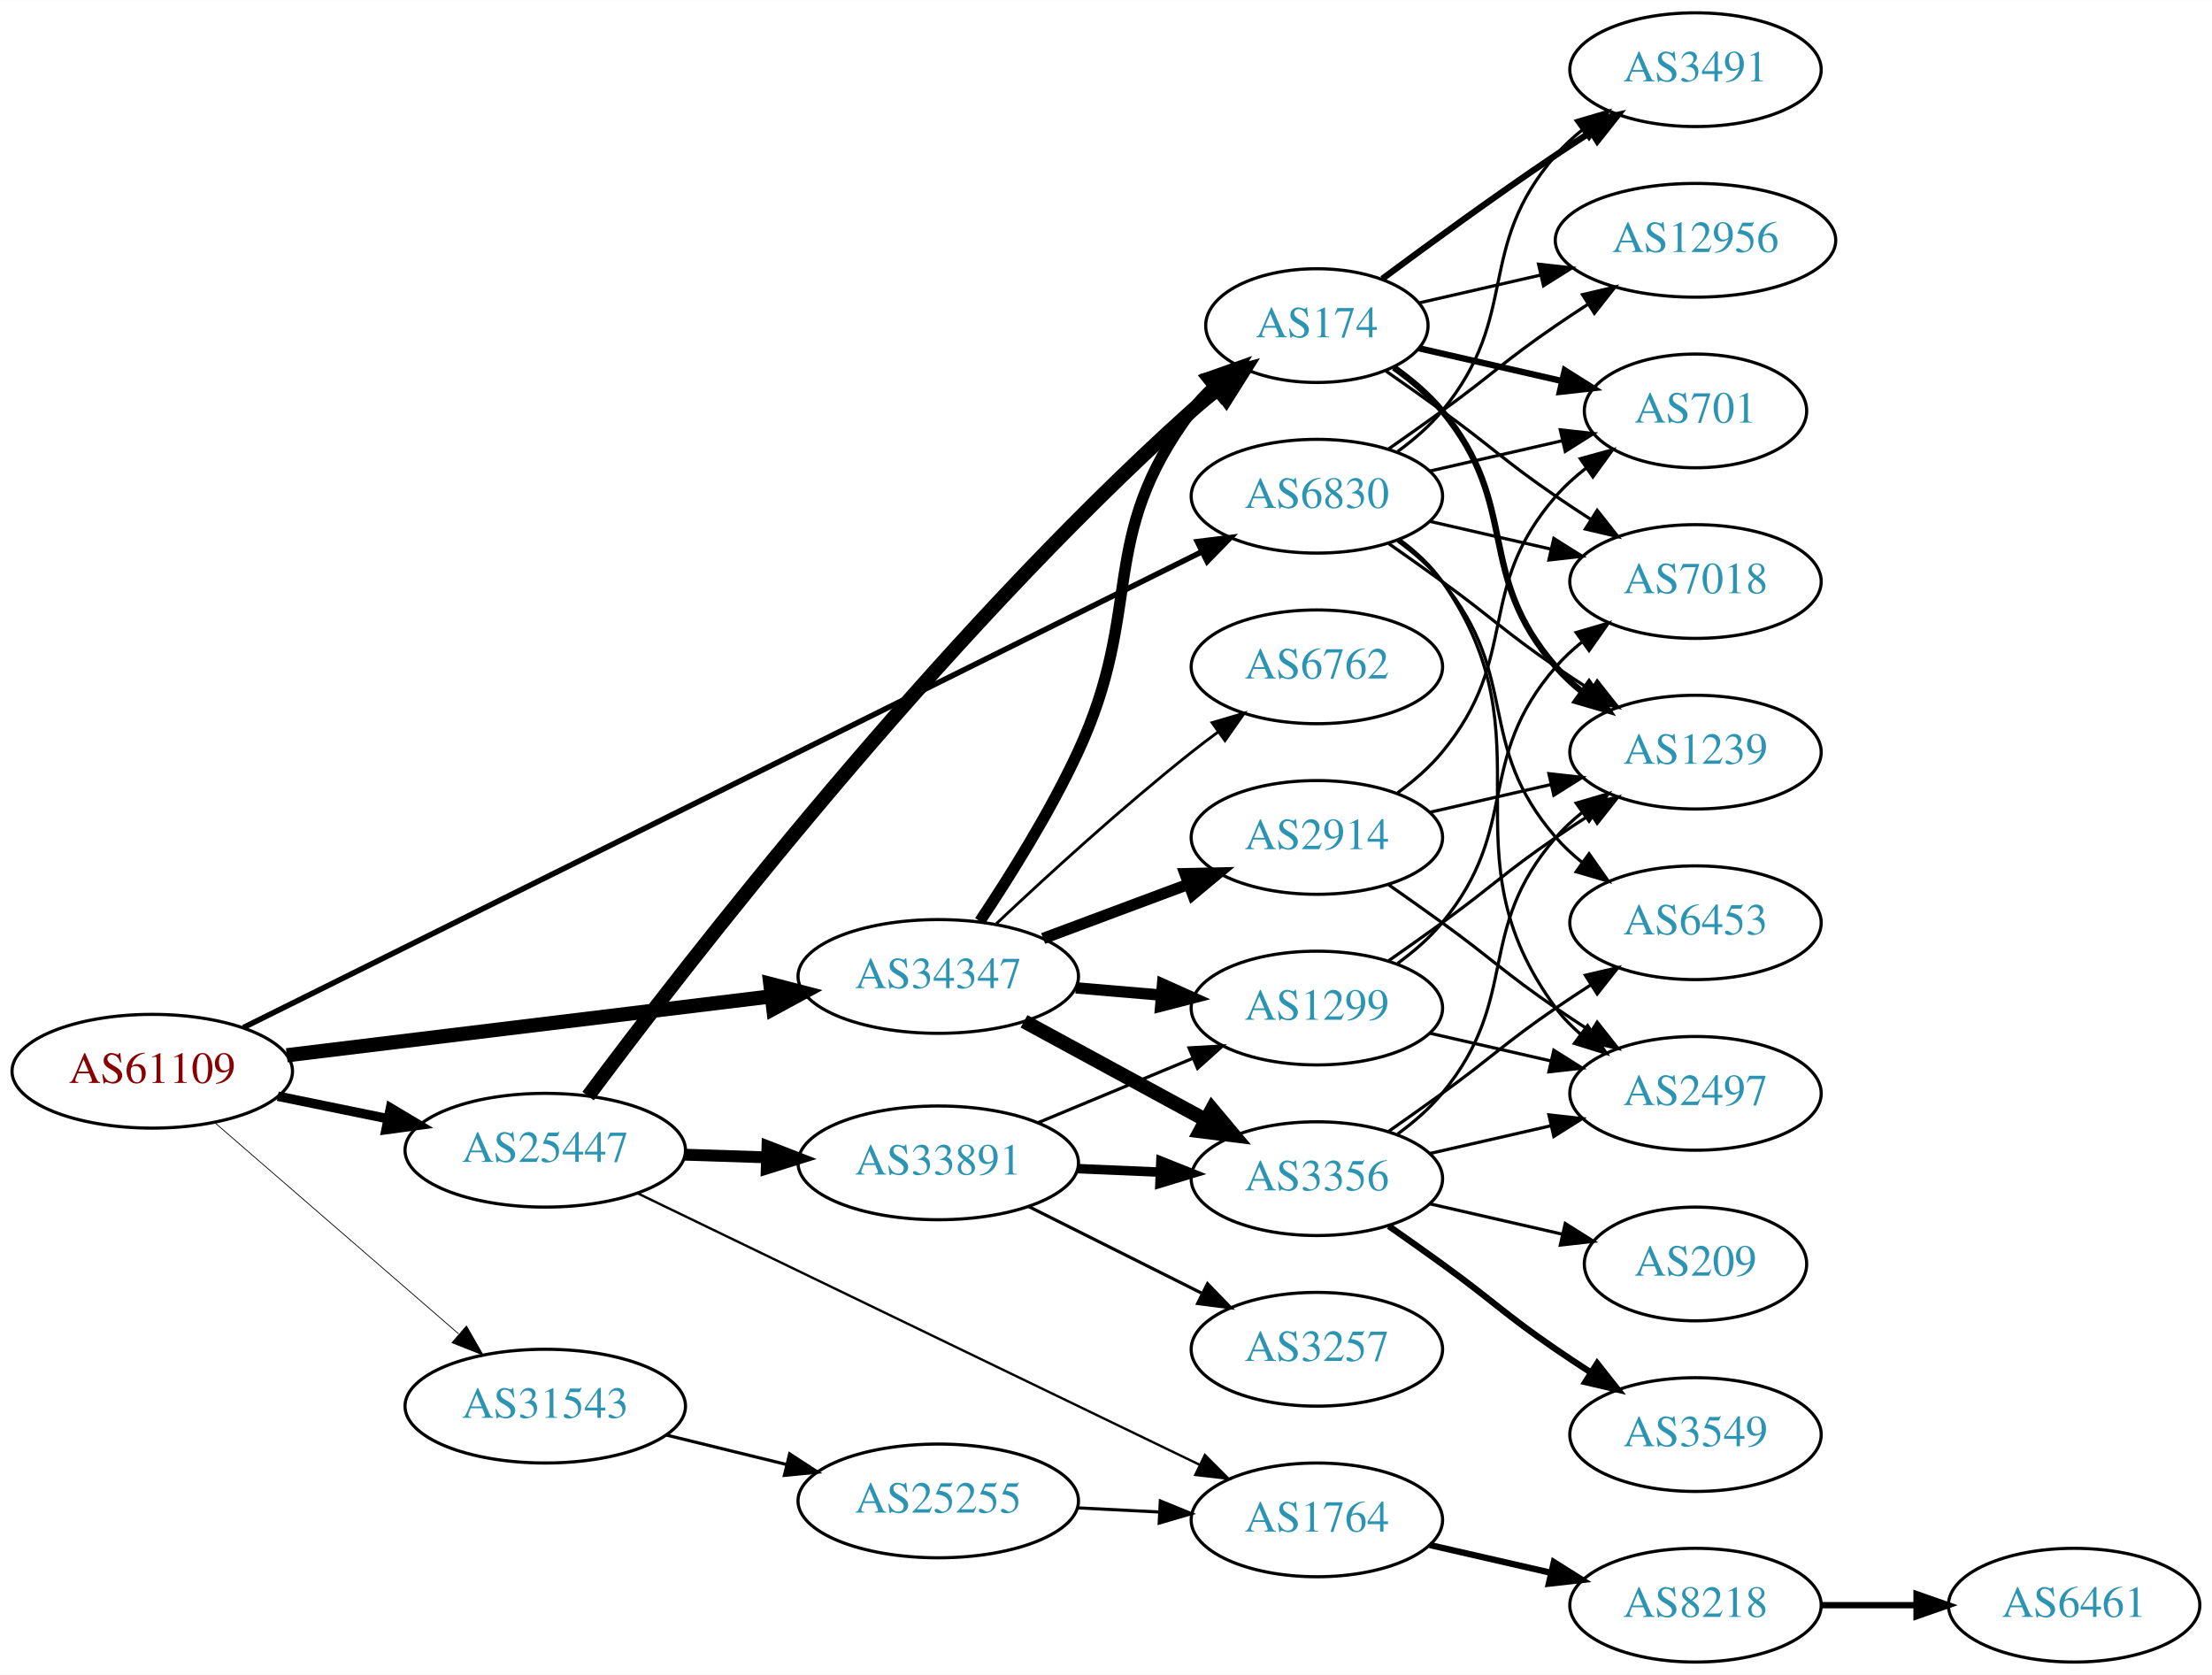
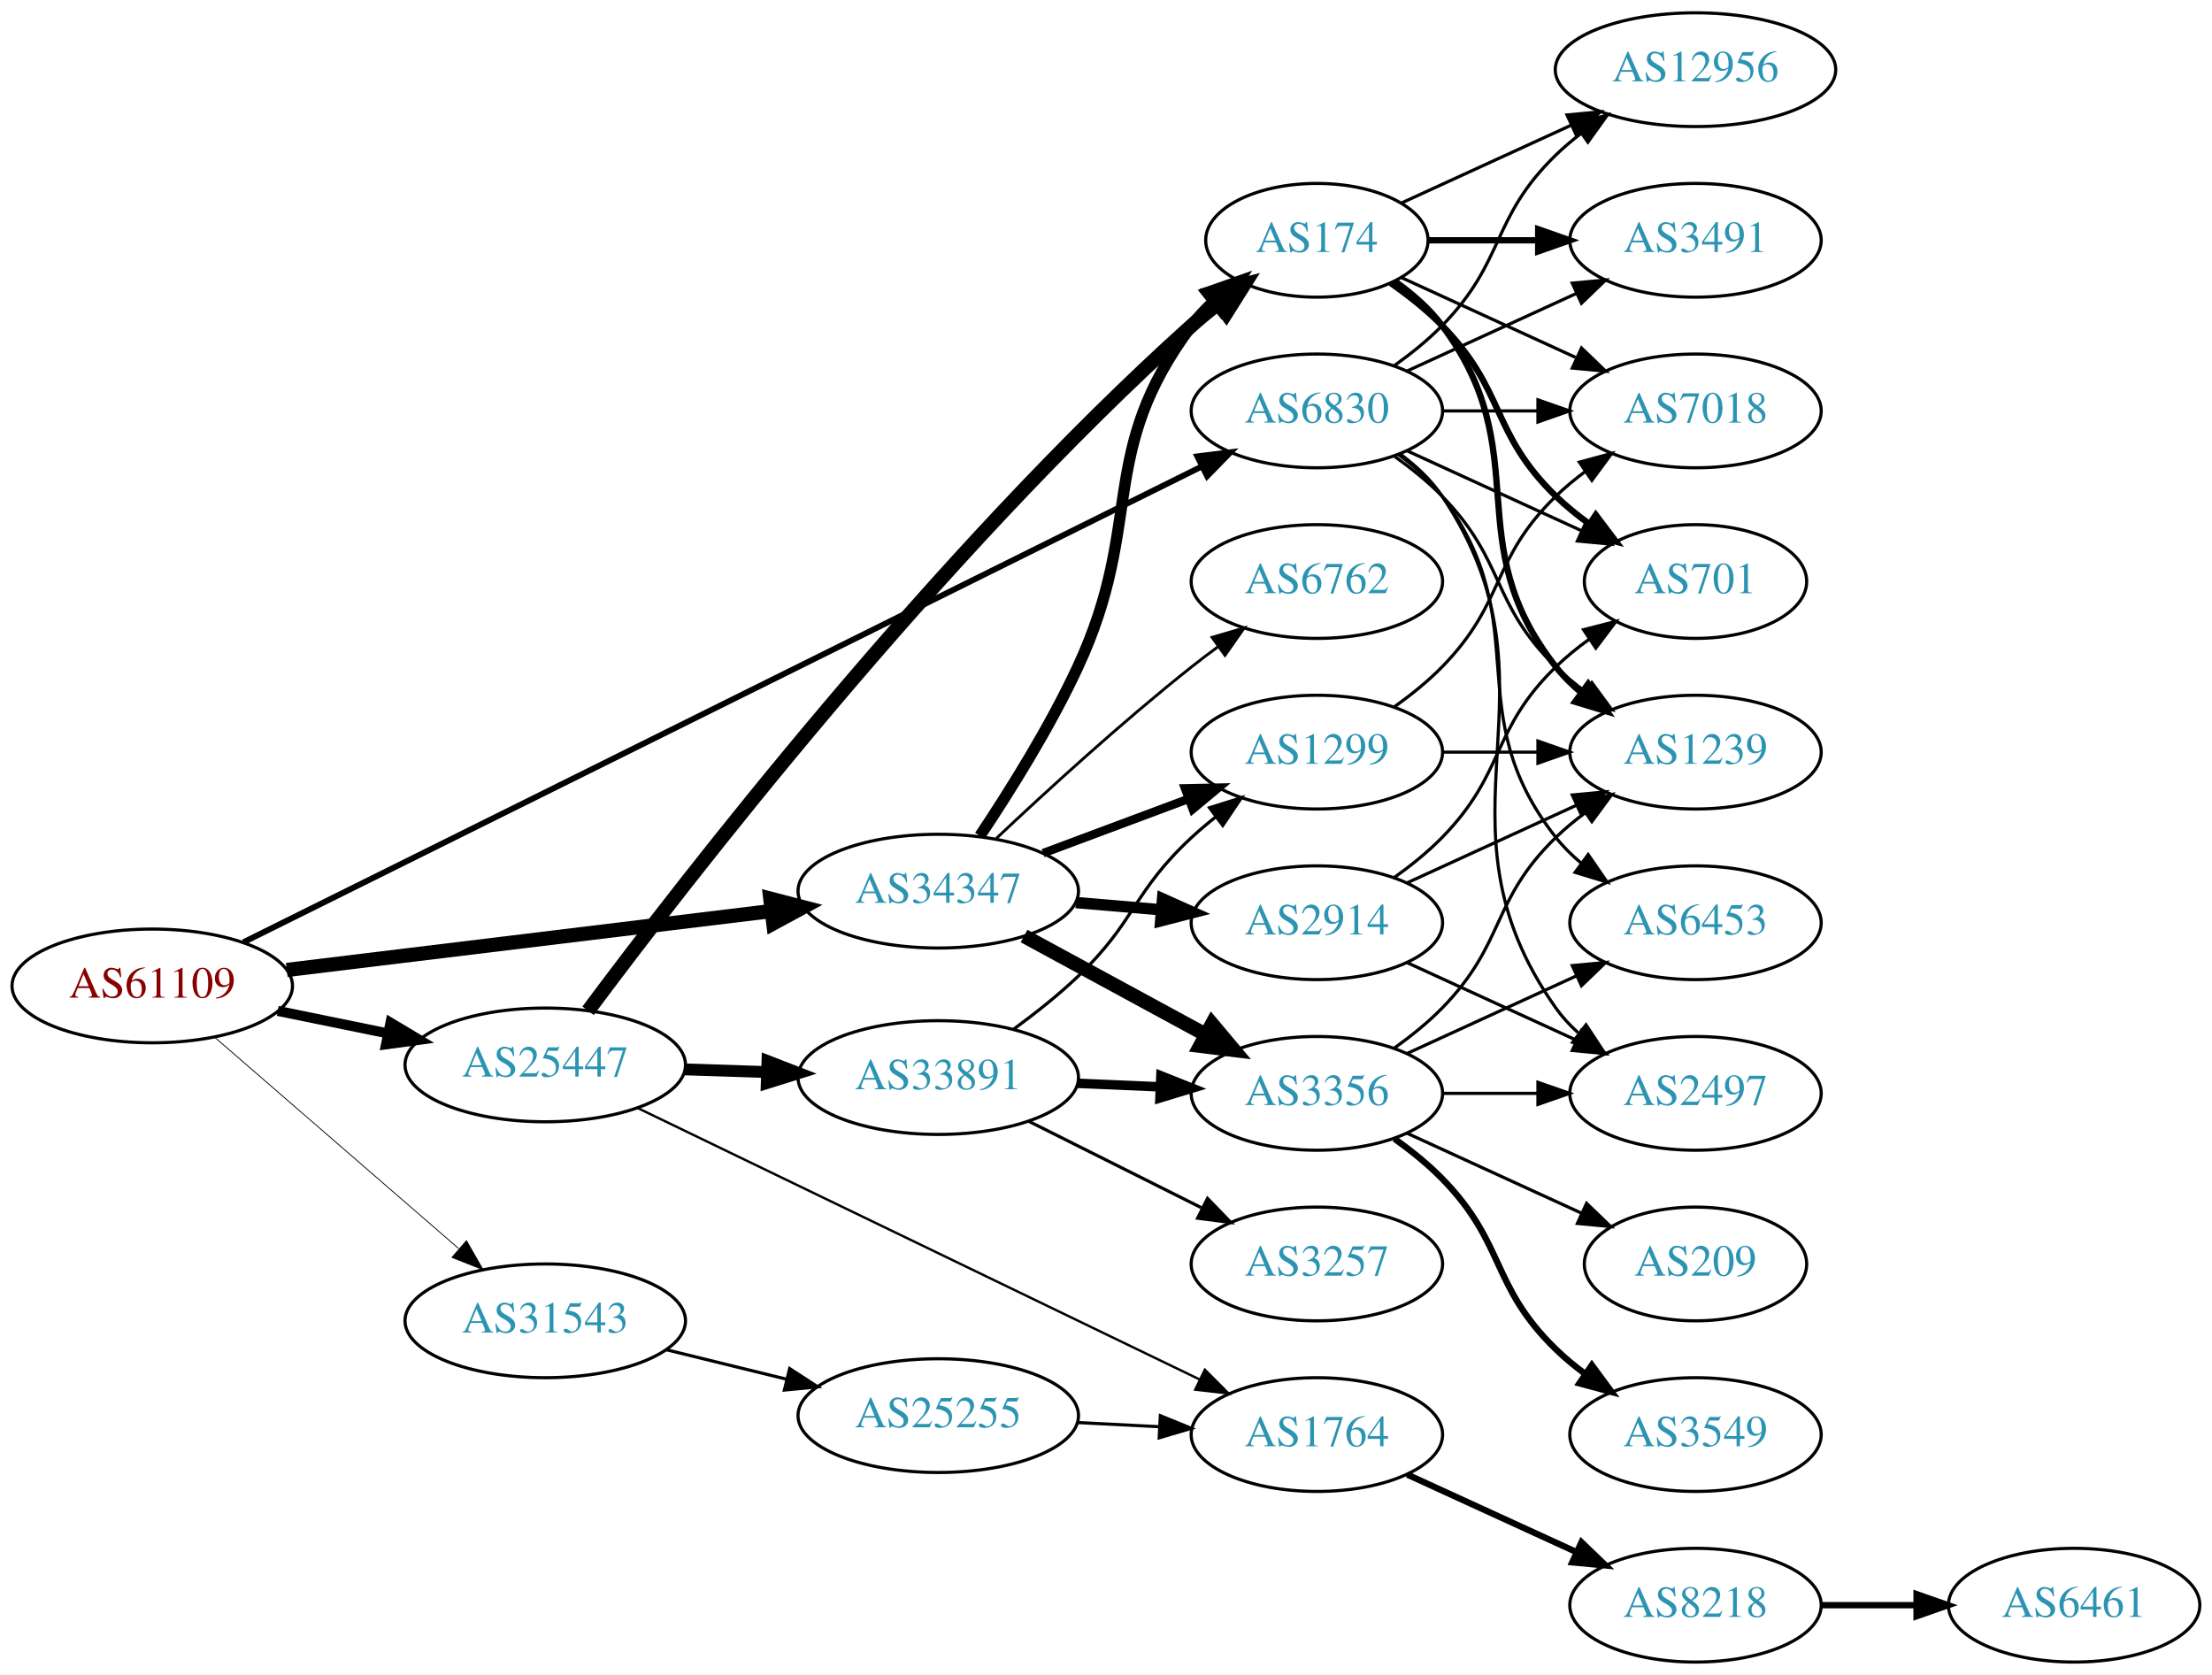
<svg xmlns="http://www.w3.org/2000/svg" xmlns:xlink="http://www.w3.org/1999/xlink" width="700pt" height="530pt" viewBox="0.00 0.00 700.15 530.00">
  <g id="graph0" class="graph" transform="scale(1 1) rotate(0) translate(4 526)">
    <polygon fill="white" stroke="none" points="-4,4 -4,-526 696.155,-526 696.155,4 -4,4" />
    <g id="node1" class="node">
      <g id="a_node1">
        <a xlink:href="/asn/61109" xlink:title="AS61109 ~ Stadtgemeinde/Stadtwerke Imst [AT]">
-           <ellipse fill="#ffffff" stroke="black" cx="44.196" cy="-187" rx="44.393" ry="18" />
-           <text text-anchor="middle" x="44.196" y="-183.3" font-family="Times,serif" font-size="14.00" fill="#880000">AS61109</text>
+           <ellipse fill="#ffffff" stroke="black" cx="44.196" cy="-214" rx="44.393" ry="18" />
+           <text text-anchor="middle" x="44.196" y="-210.3" font-family="Times,serif" font-size="14.00" fill="#880000">AS61109</text>
        </a>
      </g>
    </g>
    <g id="node2" class="node">
      <g id="a_node2">
        <a xlink:href="/asn/6830" xlink:title="AS6830 ~ LGI-UPC [AT]">
-           <ellipse fill="#ffffff" stroke="black" cx="412.823" cy="-369" rx="39.794" ry="18" />
-           <text text-anchor="middle" x="412.823" y="-365.3" font-family="Times,serif" font-size="14.00" fill="#2c94b3">AS6830</text>
+           <ellipse fill="#ffffff" stroke="black" cx="412.823" cy="-396" rx="39.794" ry="18" />
+           <text text-anchor="middle" x="412.823" y="-392.3" font-family="Times,serif" font-size="14.00" fill="#2c94b3">AS6830</text>
        </a>
      </g>
    </g>
    <g id="edge1" class="edge">
-       <path fill="none" stroke="black" stroke-width="1.75" d="M73.054,-200.829C138.783,-233.458 303.46,-315.207 376.261,-351.346" />
-       <polygon fill="black" stroke="black" stroke-width="1.75" points="374.98,-354.618 385.493,-355.93 378.093,-348.348 374.98,-354.618" />
+       <path fill="none" stroke="black" stroke-width="1.853" d="M73.054,-227.829C138.783,-260.458 303.46,-342.207 376.261,-378.346" />
+       <polygon fill="black" stroke="black" stroke-width="1.853" points="374.98,-381.618 385.493,-382.93 378.093,-375.348 374.98,-381.618" />
    </g>
    <g id="node3" class="node">
      <g id="a_node3">
        <a xlink:href="/asn/25447" xlink:title="AS25447 ~ Hackl-Str. 1, Object 2, OG2 [AT]">
-           <ellipse fill="#ffffff" stroke="black" cx="168.588" cy="-162" rx="44.393" ry="18" />
-           <text text-anchor="middle" x="168.588" y="-158.3" font-family="Times,serif" font-size="14.00" fill="#2c94b3">AS25447</text>
+           <ellipse fill="#ffffff" stroke="black" cx="168.588" cy="-189" rx="44.393" ry="18" />
+           <text text-anchor="middle" x="168.588" y="-185.3" font-family="Times,serif" font-size="14.00" fill="#2c94b3">AS25447</text>
        </a>
      </g>
    </g>
    <g id="edge2" class="edge">
-       <path fill="none" stroke="black" stroke-width="3" d="M83.922,-179.09C94.972,-176.833 107.157,-174.344 118.728,-171.98" />
-       <polygon fill="black" stroke="black" stroke-width="3" points="119.597,-175.375 128.694,-169.945 118.196,-168.517 119.597,-175.375" />
+       <path fill="none" stroke="black" stroke-width="3.176" d="M83.922,-206.09C94.972,-203.833 107.157,-201.344 118.728,-198.98" />
+       <polygon fill="black" stroke="black" stroke-width="3.176" points="119.597,-202.375 128.694,-196.945 118.196,-195.517 119.597,-202.375" />
    </g>
    <g id="node4" class="node">
      <g id="a_node4">
        <a xlink:href="/asn/31543" xlink:title="AS31543 ~ myNET gmbh [AT]">
-           <ellipse fill="#ffffff" stroke="black" cx="168.588" cy="-81" rx="44.393" ry="18" />
-           <text text-anchor="middle" x="168.588" y="-77.3" font-family="Times,serif" font-size="14.00" fill="#2c94b3">AS31543</text>
+           <ellipse fill="#ffffff" stroke="black" cx="168.588" cy="-108" rx="44.393" ry="18" />
+           <text text-anchor="middle" x="168.588" y="-104.3" font-family="Times,serif" font-size="14.00" fill="#2c94b3">AS31543</text>
        </a>
      </g>
    </g>
    <g id="edge3" class="edge">
-       <path fill="none" stroke="black" stroke-width="0.25" d="M64.052,-170.67C84.686,-152.799 117.916,-124.019 141.149,-103.899" />
-       <polygon fill="black" stroke="black" stroke-width="0.25" points="143.644,-106.367 148.912,-97.175 139.062,-101.076 143.644,-106.367" />
+       <path fill="none" stroke="black" stroke-width="0.265" d="M64.052,-197.67C84.686,-179.799 117.916,-151.019 141.149,-130.899" />
+       <polygon fill="black" stroke="black" stroke-width="0.265" points="143.644,-133.367 148.912,-124.175 139.062,-128.076 143.644,-133.367" />
    </g>
    <g id="node5" class="node">
      <g id="a_node5">
        <a xlink:href="/asn/34347" xlink:title="AS34347 ~ HALLAG Kommunal GmbH [AT]">
-           <ellipse fill="#ffffff" stroke="black" cx="292.98" cy="-217" rx="44.393" ry="18" />
-           <text text-anchor="middle" x="292.98" y="-213.3" font-family="Times,serif" font-size="14.00" fill="#2c94b3">AS34347</text>
+           <ellipse fill="#ffffff" stroke="black" cx="292.98" cy="-244" rx="44.393" ry="18" />
+           <text text-anchor="middle" x="292.98" y="-240.3" font-family="Times,serif" font-size="14.00" fill="#2c94b3">AS34347</text>
        </a>
      </g>
    </g>
    <g id="edge4" class="edge">
-       <path fill="none" stroke="black" stroke-width="4.5" d="M86.781,-192.055C129.052,-197.194 194.636,-205.166 240.24,-210.71" />
-       <polygon fill="black" stroke="black" stroke-width="4.5" points="239.823,-214.626 250.225,-211.924 240.774,-206.809 239.823,-214.626" />
+       <path fill="none" stroke="black" stroke-width="4.5" d="M86.781,-219.055C129.052,-224.194 194.636,-232.166 240.24,-237.71" />
+       <polygon fill="black" stroke="black" stroke-width="4.5" points="239.823,-241.626 250.225,-238.924 240.774,-233.809 239.823,-241.626" />
    </g>
    <g id="node6" class="node">
      <g id="a_node6">
-         <a xlink:href="/asn/2497" xlink:title="AS2497 ~ Internet Initiative Japan Inc. [JP]">
-           <ellipse fill="#ffffff" stroke="black" cx="532.666" cy="-180" rx="39.794" ry="18" />
-           <text text-anchor="middle" x="532.666" y="-176.3" font-family="Times,serif" font-size="14.00" fill="#2c94b3">AS2497</text>
+         <a xlink:href="/asn/701" xlink:title="AS701 ~ UUNET [US]">
+           <ellipse fill="#ffffff" stroke="black" cx="532.666" cy="-342" rx="35.194" ry="18" />
+           <text text-anchor="middle" x="532.666" y="-338.3" font-family="Times,serif" font-size="14.00" fill="#2c94b3">AS701</text>
        </a>
      </g>
    </g>
    <g id="edge5" class="edge">
-       <path fill="none" stroke="black" d="M438.982,-355.284C444.047,-351.545 448.902,-347.096 452.469,-342 488.083,-291.131 451.566,-256.941 488.469,-207 490.703,-203.977 493.386,-201.214 496.307,-198.707" />
-       <polygon fill="black" stroke="black" points="498.502,-201.437 504.45,-192.669 494.333,-195.814 498.502,-201.437" />
+       <path fill="none" stroke="black" d="M441.452,-383.339C457.868,-375.817 478.85,-366.202 496.446,-358.139" />
+       <polygon fill="black" stroke="black" points="498.191,-361.189 505.824,-353.842 495.275,-354.826 498.191,-361.189" />
    </g>
    <g id="node7" class="node">
      <g id="a_node7">
        <a xlink:href="/asn/6453" xlink:title="AS6453 ~ TATA COMMUNICATIONS (AMERICA) INC [US]">
          <ellipse fill="#ffffff" stroke="black" cx="532.666" cy="-234" rx="39.794" ry="18" />
          <text text-anchor="middle" x="532.666" y="-230.3" font-family="Times,serif" font-size="14.00" fill="#2c94b3">AS6453</text>
        </a>
      </g>
    </g>
    <g id="edge6" class="edge">
-       <path fill="none" stroke="black" d="M438.404,-354.844C443.498,-351.128 448.512,-346.799 452.469,-342 477.534,-311.606 462.635,-290.742 488.469,-261 490.934,-258.162 493.771,-255.523 496.789,-253.094" />
-       <polygon fill="black" stroke="black" points="498.975,-255.833 505.067,-247.164 494.899,-250.142 498.975,-255.833" />
+       <path fill="none" stroke="black" d="M438.754,-382.118C443.83,-378.389 448.748,-373.984 452.469,-369 482.741,-328.458 457.171,-300.754 488.469,-261 490.794,-258.047 493.538,-255.33 496.497,-252.853" />
+       <polygon fill="black" stroke="black" points="498.69,-255.585 504.694,-246.855 494.557,-249.936 498.69,-255.585" />
    </g>
    <g id="node8" class="node">
      <g id="a_node8">
-         <a xlink:href="/asn/701" xlink:title="AS701 ~ UUNET [US]">
-           <ellipse fill="#ffffff" stroke="black" cx="532.666" cy="-396" rx="35.194" ry="18" />
-           <text text-anchor="middle" x="532.666" y="-392.3" font-family="Times,serif" font-size="14.00" fill="#2c94b3">AS701</text>
+         <a xlink:href="/asn/2497" xlink:title="AS2497 ~ Internet Initiative Japan Inc. [JP]">
+           <ellipse fill="#ffffff" stroke="black" cx="532.666" cy="-180" rx="39.794" ry="18" />
+           <text text-anchor="middle" x="532.666" y="-176.3" font-family="Times,serif" font-size="14.00" fill="#2c94b3">AS2497</text>
        </a>
      </g>
    </g>
    <g id="edge7" class="edge">
-       <path fill="none" stroke="black" d="M448.542,-376.955C461.635,-379.955 476.657,-383.396 490.298,-386.522" />
-       <polygon fill="black" stroke="black" points="489.876,-390.016 500.405,-388.838 491.439,-383.193 489.876,-390.016" />
+       <path fill="none" stroke="black" d="M439.142,-382.393C444.198,-378.649 449.01,-374.169 452.469,-369 493.494,-307.706 445.89,-267.225 488.469,-207 490.461,-204.184 492.848,-201.599 495.464,-199.24" />
+       <polygon fill="black" stroke="black" points="498.016,-201.694 503.832,-192.838 493.763,-196.135 498.016,-201.694" />
    </g>
    <g id="node9" class="node">
      <g id="a_node9">
-         <a xlink:href="/asn/3491" xlink:title="AS3491 ~ PCCW Global, Inc. [US]">
-           <ellipse fill="#ffffff" stroke="black" cx="532.666" cy="-504" rx="39.794" ry="18" />
-           <text text-anchor="middle" x="532.666" y="-500.3" font-family="Times,serif" font-size="14.00" fill="#2c94b3">AS3491</text>
+         <a xlink:href="/asn/1239" xlink:title="AS1239 ~ Sprint [US]">
+           <ellipse fill="#ffffff" stroke="black" cx="532.666" cy="-288" rx="39.794" ry="18" />
+           <text text-anchor="middle" x="532.666" y="-284.3" font-family="Times,serif" font-size="14.00" fill="#2c94b3">AS1239</text>
        </a>
      </g>
    </g>
    <g id="edge8" class="edge">
-       <path fill="none" stroke="black" d="M438.404,-383.156C443.498,-386.872 448.512,-391.201 452.469,-396 477.534,-426.394 462.635,-447.258 488.469,-477 490.934,-479.838 493.771,-482.477 496.789,-484.906" />
-       <polygon fill="black" stroke="black" points="494.899,-487.858 505.067,-490.836 498.975,-482.167 494.899,-487.858" />
+       <path fill="none" stroke="black" d="M437.417,-381.611C442.673,-377.852 448.005,-373.563 452.469,-369 472.642,-348.383 467.776,-335.094 488.469,-315 491.315,-312.237 494.488,-309.614 497.789,-307.166" />
+       <polygon fill="black" stroke="black" points="499.854,-309.994 506.136,-301.462 495.905,-304.214 499.854,-309.994" />
    </g>
    <g id="node10" class="node">
      <g id="a_node10">
        <a xlink:href="/asn/7018" xlink:title="AS7018 ~ AT&amp;T Services, Inc. [US]">
-           <ellipse fill="#ffffff" stroke="black" cx="532.666" cy="-342" rx="39.794" ry="18" />
-           <text text-anchor="middle" x="532.666" y="-338.3" font-family="Times,serif" font-size="14.00" fill="#2c94b3">AS7018</text>
+           <ellipse fill="#ffffff" stroke="black" cx="532.666" cy="-396" rx="39.794" ry="18" />
+           <text text-anchor="middle" x="532.666" y="-392.3" font-family="Times,serif" font-size="14.00" fill="#2c94b3">AS7018</text>
        </a>
      </g>
    </g>
    <g id="edge9" class="edge">
-       <path fill="none" stroke="black" d="M448.542,-361.045C460.542,-358.296 474.163,-355.175 486.856,-352.267" />
-       <polygon fill="black" stroke="black" points="487.821,-355.636 496.787,-349.991 486.258,-348.813 487.821,-355.636" />
+       <path fill="none" stroke="black" d="M452.736,-396C462.289,-396 472.639,-396 482.601,-396" />
+       <polygon fill="black" stroke="black" points="482.794,-399.5 492.794,-396 482.794,-392.5 482.794,-399.5" />
    </g>
    <g id="node11" class="node">
      <g id="a_node11">
-         <a xlink:href="/asn/1239" xlink:title="AS1239 ~ Sprint [US]">
-           <ellipse fill="#ffffff" stroke="black" cx="532.666" cy="-288" rx="39.794" ry="18" />
-           <text text-anchor="middle" x="532.666" y="-284.3" font-family="Times,serif" font-size="14.00" fill="#2c94b3">AS1239</text>
+         <a xlink:href="/asn/12956" xlink:title="AS12956 ~ TELXIUS [ES]">
+           <ellipse fill="#ffffff" stroke="black" cx="532.666" cy="-504" rx="44.393" ry="18" />
+           <text text-anchor="middle" x="532.666" y="-500.3" font-family="Times,serif" font-size="14.00" fill="#2c94b3">AS12956</text>
        </a>
      </g>
    </g>
    <g id="edge10" class="edge">
-       <path fill="none" stroke="black" d="M435.58,-353.991C441.114,-350.121 447.033,-345.936 452.469,-342 468.669,-330.271 471.975,-326.311 488.469,-315 491.998,-312.581 495.735,-310.111 499.476,-307.698" />
-       <polygon fill="black" stroke="black" points="501.548,-310.528 508.117,-302.216 497.798,-304.618 501.548,-310.528" />
+       <path fill="none" stroke="black" d="M437.417,-410.389C442.673,-414.148 448.005,-418.437 452.469,-423 472.642,-443.617 467.776,-456.906 488.469,-477 490.956,-479.414 493.693,-481.722 496.546,-483.9" />
+       <polygon fill="black" stroke="black" points="494.584,-486.798 504.782,-489.671 498.601,-481.066 494.584,-486.798" />
    </g>
    <g id="node12" class="node">
      <g id="a_node12">
-         <a xlink:href="/asn/12956" xlink:title="AS12956 ~ TELXIUS [ES]">
-           <ellipse fill="#ffffff" stroke="black" cx="532.666" cy="-450" rx="44.393" ry="18" />
-           <text text-anchor="middle" x="532.666" y="-446.3" font-family="Times,serif" font-size="14.00" fill="#2c94b3">AS12956</text>
+         <a xlink:href="/asn/3491" xlink:title="AS3491 ~ PCCW Global, Inc. [US]">
+           <ellipse fill="#ffffff" stroke="black" cx="532.666" cy="-450" rx="39.794" ry="18" />
+           <text text-anchor="middle" x="532.666" y="-446.3" font-family="Times,serif" font-size="14.00" fill="#2c94b3">AS3491</text>
        </a>
      </g>
    </g>
    <g id="edge11" class="edge">
-       <path fill="none" stroke="black" d="M435.58,-384.009C441.114,-387.879 447.033,-392.064 452.469,-396 468.669,-407.729 471.975,-411.689 488.469,-423 491.74,-425.243 495.191,-427.528 498.657,-429.773" />
-       <polygon fill="black" stroke="black" points="496.9,-432.803 507.215,-435.22 500.658,-426.898 496.9,-432.803" />
+       <path fill="none" stroke="black" d="M441.452,-408.661C457.409,-415.973 477.679,-425.261 494.962,-433.181" />
+       <polygon fill="black" stroke="black" points="493.661,-436.435 504.21,-437.419 496.577,-430.071 493.661,-436.435" />
    </g>
    <g id="node13" class="node">
      <g id="a_node13">
-         <a xlink:href="/asn/174" xlink:title="AS174 ~ Cogent Communications [US]">
-           <ellipse fill="#ffffff" stroke="black" cx="412.823" cy="-423" rx="35.194" ry="18" />
-           <text text-anchor="middle" x="412.823" y="-419.3" font-family="Times,serif" font-size="14.00" fill="#2c94b3">AS174</text>
+         <a xlink:href="/asn/33891" xlink:title="AS33891 ~ CORE-BACKBONE GMBH GLOBAL NETWORK [DE]">
+           <ellipse fill="#ffffff" stroke="black" cx="292.98" cy="-185" rx="44.393" ry="18" />
+           <text text-anchor="middle" x="292.98" y="-181.3" font-family="Times,serif" font-size="14.00" fill="#2c94b3">AS33891</text>
        </a>
      </g>
    </g>
    <g id="edge12" class="edge">
-       <path fill="none" stroke="black" stroke-width="4.5" d="M182.145,-179.135C212.293,-219.626 292.288,-323.276 373.176,-396 375.813,-398.37 378.663,-400.711 381.58,-402.965" />
-       <polygon fill="black" stroke="black" stroke-width="4.5" points="379.461,-406.294 389.852,-409.038 384.122,-399.946 379.461,-406.294" />
+       <path fill="none" stroke="black" stroke-width="3.75" d="M212.739,-187.59C221.148,-187.315 230.057,-187.024 238.748,-186.74" />
+       <polygon fill="black" stroke="black" stroke-width="3.75" points="238.926,-190.236 248.807,-186.411 238.698,-183.24 238.926,-190.236" />
    </g>
    <g id="node14" class="node">
      <g id="a_node14">
-         <a xlink:href="/asn/33891" xlink:title="AS33891 ~ CORE-BACKBONE GMBH GLOBAL NETWORK [DE]">
-           <ellipse fill="#ffffff" stroke="black" cx="292.98" cy="-158" rx="44.393" ry="18" />
-           <text text-anchor="middle" x="292.98" y="-154.3" font-family="Times,serif" font-size="14.00" fill="#2c94b3">AS33891</text>
+         <a xlink:href="/asn/1764" xlink:title="AS1764 ~ NEXTLAYER-AS [AT]">
+           <ellipse fill="#ffffff" stroke="black" cx="412.823" cy="-72" rx="39.794" ry="18" />
+           <text text-anchor="middle" x="412.823" y="-68.3" font-family="Times,serif" font-size="14.00" fill="#2c94b3">AS1764</text>
        </a>
      </g>
    </g>
    <g id="edge13" class="edge">
-       <path fill="none" stroke="black" stroke-width="3.75" d="M212.739,-160.59C221.148,-160.315 230.057,-160.024 238.748,-159.74" />
-       <polygon fill="black" stroke="black" stroke-width="3.75" points="238.926,-163.236 248.807,-159.411 238.698,-156.24 238.926,-163.236" />
+       <path fill="none" stroke="black" stroke-width="0.75" d="M197.85,-175.35C241.96,-154.044 327.134,-112.905 375.66,-89.467" />
+       <polygon fill="black" stroke="black" stroke-width="0.75" points="377.371,-92.528 384.853,-85.027 374.326,-86.224 377.371,-92.528" />
    </g>
    <g id="node15" class="node">
      <g id="a_node15">
-         <a xlink:href="/asn/1764" xlink:title="AS1764 ~ NEXTLAYER-AS [AT]">
-           <ellipse fill="#ffffff" stroke="black" cx="412.823" cy="-45" rx="39.794" ry="18" />
-           <text text-anchor="middle" x="412.823" y="-41.3" font-family="Times,serif" font-size="14.00" fill="#2c94b3">AS1764</text>
+         <a xlink:href="/asn/174" xlink:title="AS174 ~ Cogent Communications [US]">
+           <ellipse fill="#ffffff" stroke="black" cx="412.823" cy="-450" rx="35.194" ry="18" />
+           <text text-anchor="middle" x="412.823" y="-446.3" font-family="Times,serif" font-size="14.00" fill="#2c94b3">AS174</text>
        </a>
      </g>
    </g>
    <g id="edge14" class="edge">
-       <path fill="none" stroke="black" stroke-width="0.75" d="M197.85,-148.35C241.96,-127.044 327.134,-85.905 375.66,-62.467" />
-       <polygon fill="black" stroke="black" stroke-width="0.75" points="377.371,-65.528 384.853,-58.027 374.326,-59.224 377.371,-65.528" />
+       <path fill="none" stroke="black" stroke-width="4.5" d="M182.145,-206.135C212.293,-246.626 292.288,-350.276 373.176,-423 375.813,-425.37 378.663,-427.711 381.58,-429.965" />
+       <polygon fill="black" stroke="black" stroke-width="4.5" points="379.461,-433.294 389.852,-436.038 384.122,-426.946 379.461,-433.294" />
    </g>
    <g id="node23" class="node">
      <g id="a_node23">
        <a xlink:href="/asn/25255" xlink:title="AS25255 ~ ==&gt; TELE2 AUSTRIA &lt;== [AT]">
-           <ellipse fill="#ffffff" stroke="black" cx="292.98" cy="-51" rx="44.393" ry="18" />
-           <text text-anchor="middle" x="292.98" y="-47.3" font-family="Times,serif" font-size="14.00" fill="#2c94b3">AS25255</text>
+           <ellipse fill="#ffffff" stroke="black" cx="292.98" cy="-78" rx="44.393" ry="18" />
+           <text text-anchor="middle" x="292.98" y="-74.3" font-family="Times,serif" font-size="14.00" fill="#2c94b3">AS25255</text>
        </a>
      </g>
    </g>
    <g id="edge30" class="edge">
-       <path fill="none" stroke="black" d="M206.975,-71.836C218.957,-68.899 232.381,-65.609 244.96,-62.525" />
-       <polygon fill="black" stroke="black" points="245.943,-65.888 254.823,-60.108 244.277,-59.089 245.943,-65.888" />
+       <path fill="none" stroke="black" d="M206.975,-98.836C218.957,-95.899 232.381,-92.609 244.96,-89.525" />
+       <polygon fill="black" stroke="black" points="245.943,-92.888 254.823,-87.108 244.277,-86.089 245.943,-92.888" />
    </g>
    <g id="edge35" class="edge">
-       <path fill="none" stroke="black" stroke-width="3.6" d="M306.144,-234.476C315.512,-248.483 328.315,-268.889 337.176,-288 358.46,-333.902 342.905,-355.458 373.176,-396 375.184,-398.689 377.54,-401.209 380.081,-403.546" />
-       <polygon fill="black" stroke="black" stroke-width="3.6" points="378.11,-406.452 388.097,-409.989 382.496,-400.996 378.11,-406.452" />
+       <path fill="none" stroke="black" stroke-width="3.6" d="M306.144,-261.476C315.512,-275.483 328.315,-295.889 337.176,-315 358.46,-360.902 342.905,-382.458 373.176,-423 375.184,-425.689 377.54,-428.209 380.081,-430.546" />
+       <polygon fill="black" stroke="black" stroke-width="3.6" points="378.11,-433.452 388.097,-436.989 382.496,-427.996 378.11,-433.452" />
+     </g>
+     <g id="node16" class="node">
+       <g id="a_node16">
+         <a xlink:href="/asn/3356" xlink:title="AS3356 ~ Level 3 Parent, LLC [US]">
+           <ellipse fill="#ffffff" stroke="black" cx="412.823" cy="-180" rx="39.794" ry="18" />
+           <text text-anchor="middle" x="412.823" y="-176.3" font-family="Times,serif" font-size="14.00" fill="#2c94b3">AS3356</text>
+         </a>
+       </g>
+     </g>
+     <g id="edge32" class="edge">
+       <path fill="none" stroke="black" stroke-width="4.5" d="M320.133,-229.796C337.072,-220.597 359.307,-208.521 377.639,-198.565" />
+       <polygon fill="black" stroke="black" stroke-width="4.5" points="379.643,-201.957 386.552,-193.725 375.885,-195.037 379.643,-201.957" />
    </g>
    <g id="node17" class="node">
      <g id="a_node17">
-         <a xlink:href="/asn/3356" xlink:title="AS3356 ~ Level 3 Parent, LLC [US]">
-           <ellipse fill="#ffffff" stroke="black" cx="412.823" cy="-153" rx="39.794" ry="18" />
-           <text text-anchor="middle" x="412.823" y="-149.3" font-family="Times,serif" font-size="14.00" fill="#2c94b3">AS3356</text>
+         <a xlink:href="/asn/1299" xlink:title="AS1299 ~ Telia Carrier [EU]">
+           <ellipse fill="#ffffff" stroke="black" cx="412.823" cy="-288" rx="39.794" ry="18" />
+           <text text-anchor="middle" x="412.823" y="-284.3" font-family="Times,serif" font-size="14.00" fill="#2c94b3">AS1299</text>
+         </a>
+       </g>
+     </g>
+     <g id="edge36" class="edge">
+       <path fill="none" stroke="black" stroke-width="2.7" d="M326.181,-256.023C340.38,-261.325 357.206,-267.607 372.169,-273.194" />
+       <polygon fill="black" stroke="black" stroke-width="2.7" points="371.093,-276.528 381.686,-276.747 373.542,-269.971 371.093,-276.528" />
+     </g>
+     <g id="node24" class="node">
+       <g id="a_node24">
+         <a xlink:href="/asn/6762" xlink:title="AS6762 ~ TELECOM ITALIA SPARKLE S.p.A. [IT]">
+           <ellipse fill="#ffffff" stroke="black" cx="412.823" cy="-342" rx="39.794" ry="18" />
+           <text text-anchor="middle" x="412.823" y="-338.3" font-family="Times,serif" font-size="14.00" fill="#2c94b3">AS6762</text>
        </a>
      </g>
    </g>
    <g id="edge33" class="edge">
-       <path fill="none" stroke="black" stroke-width="4.5" d="M320.133,-202.796C337.072,-193.597 359.307,-181.521 377.639,-171.565" />
-       <polygon fill="black" stroke="black" stroke-width="4.5" points="379.643,-174.957 386.552,-166.725 375.885,-168.037 379.643,-174.957" />
+       <path fill="none" stroke="black" stroke-width="0.9" d="M311.373,-260.708C327.073,-275.515 351.038,-297.448 373.176,-315 375.888,-317.15 378.758,-319.326 381.661,-321.461" />
+       <polygon fill="black" stroke="black" stroke-width="0.9" points="379.655,-324.33 389.82,-327.315 383.735,-318.642 379.655,-324.33" />
+     </g>
+     <g id="node25" class="node">
+       <g id="a_node25">
+         <a xlink:href="/asn/2914" xlink:title="AS2914 ~ NTT America, Inc. [US]">
+           <ellipse fill="#ffffff" stroke="black" cx="412.823" cy="-234" rx="39.794" ry="18" />
+           <text text-anchor="middle" x="412.823" y="-230.3" font-family="Times,serif" font-size="14.00" fill="#2c94b3">AS2914</text>
+         </a>
+       </g>
+     </g>
+     <g id="edge34" class="edge">
+       <path fill="none" stroke="black" stroke-width="3.6" d="M336.524,-240.39C345.243,-239.65 354.482,-238.866 363.39,-238.11" />
+       <polygon fill="black" stroke="black" stroke-width="3.6" points="363.976,-241.573 373.644,-237.24 363.384,-234.598 363.976,-241.573" />
+     </g>
+     <g id="edge15" class="edge">
+       <path fill="none" stroke="black" stroke-width="3" d="M337.191,-183.167C345.597,-182.81 354.464,-182.434 363.035,-182.07" />
+       <polygon fill="black" stroke="black" stroke-width="3" points="363.45,-185.556 373.293,-181.635 363.154,-178.562 363.45,-185.556" />
+     </g>
+     <g id="edge16" class="edge">
+       <path fill="none" stroke="black" d="M316.797,-200.279C323.634,-205.278 330.961,-211.076 337.176,-217 355.468,-234.431 354.645,-243.824 373.176,-261 375.578,-263.225 378.172,-265.415 380.84,-267.525" />
+       <polygon fill="black" stroke="black" points="378.841,-270.4 388.949,-273.573 383.027,-264.789 378.841,-270.4" />
    </g>
    <g id="node18" class="node">
      <g id="a_node18">
-         <a xlink:href="/asn/1299" xlink:title="AS1299 ~ Telia Carrier [EU]">
-           <ellipse fill="#ffffff" stroke="black" cx="412.823" cy="-207" rx="39.794" ry="18" />
-           <text text-anchor="middle" x="412.823" y="-203.3" font-family="Times,serif" font-size="14.00" fill="#2c94b3">AS1299</text>
-         </a>
-       </g>
-     </g>
-     <g id="edge34" class="edge">
-       <path fill="none" stroke="black" stroke-width="3.6" d="M336.524,-213.39C345.243,-212.65 354.482,-211.866 363.39,-211.11" />
-       <polygon fill="black" stroke="black" stroke-width="3.6" points="363.976,-214.573 373.644,-210.24 363.384,-207.598 363.976,-214.573" />
-     </g>
-     <g id="node24" class="node">
-       <g id="a_node24">
-         <a xlink:href="/asn/2914" xlink:title="AS2914 ~ NTT America, Inc. [US]">
-           <ellipse fill="#ffffff" stroke="black" cx="412.823" cy="-261" rx="39.794" ry="18" />
-           <text text-anchor="middle" x="412.823" y="-257.3" font-family="Times,serif" font-size="14.00" fill="#2c94b3">AS2914</text>
-         </a>
-       </g>
-     </g>
-     <g id="edge32" class="edge">
-       <path fill="none" stroke="black" stroke-width="3.6" d="M326.181,-229.023C340.38,-234.325 357.206,-240.607 372.169,-246.194" />
-       <polygon fill="black" stroke="black" stroke-width="3.6" points="371.093,-249.528 381.686,-249.747 373.542,-242.971 371.093,-249.528" />
-     </g>
-     <g id="node25" class="node">
-       <g id="a_node25">
-         <a xlink:href="/asn/6762" xlink:title="AS6762 ~ TELECOM ITALIA SPARKLE S.p.A. [IT]">
-           <ellipse fill="#ffffff" stroke="black" cx="412.823" cy="-315" rx="39.794" ry="18" />
-           <text text-anchor="middle" x="412.823" y="-311.3" font-family="Times,serif" font-size="14.00" fill="#2c94b3">AS6762</text>
-         </a>
-       </g>
-     </g>
-     <g id="edge36" class="edge">
-       <path fill="none" stroke="black" stroke-width="0.9" d="M311.373,-233.708C327.073,-248.515 351.038,-270.448 373.176,-288 375.888,-290.15 378.758,-292.326 381.661,-294.461" />
-       <polygon fill="black" stroke="black" stroke-width="0.9" points="379.655,-297.33 389.82,-300.315 383.735,-291.642 379.655,-297.33" />
-     </g>
-     <g id="edge18" class="edge">
-       <path fill="none" stroke="black" stroke-width="2" d="M445.093,-415.835C458.944,-412.662 475.43,-408.885 490.281,-405.482" />
-       <polygon fill="black" stroke="black" stroke-width="2" points="491.283,-408.843 500.249,-403.198 489.72,-402.02 491.283,-408.843" />
-     </g>
-     <g id="edge15" class="edge">
-       <path fill="none" stroke="black" stroke-width="2" d="M433.524,-437.81C448.427,-448.875 469.495,-464.228 488.469,-477 492.018,-479.389 495.769,-481.839 499.517,-484.242" />
-       <polygon fill="black" stroke="black" stroke-width="2" points="497.843,-487.325 508.166,-489.712 501.585,-481.409 497.843,-487.325" />
-     </g>
-     <g id="edge19" class="edge">
-       <path fill="none" stroke="black" d="M434.773,-408.555C440.536,-404.529 446.768,-400.128 452.469,-396 468.669,-384.271 471.975,-380.311 488.469,-369 491.998,-366.581 495.735,-364.111 499.476,-361.698" />
-       <polygon fill="black" stroke="black" points="501.548,-364.528 508.117,-356.216 497.798,-358.618 501.548,-364.528" />
-     </g>
-     <g id="edge16" class="edge">
-       <path fill="none" stroke="black" stroke-width="2" d="M437.196,-409.712C442.7,-405.809 448.199,-401.178 452.469,-396 477.534,-365.606 462.635,-344.742 488.469,-315 490.934,-312.162 493.771,-309.523 496.789,-307.094" />
-       <polygon fill="black" stroke="black" stroke-width="2" points="498.975,-309.833 505.067,-301.164 494.899,-304.142 498.975,-309.833" />
+         <a xlink:href="/asn/3257" xlink:title="AS3257 ~ GTT [DE]">
+           <ellipse fill="#ffffff" stroke="black" cx="412.823" cy="-126" rx="39.794" ry="18" />
+           <text text-anchor="middle" x="412.823" y="-122.3" font-family="Times,serif" font-size="14.00" fill="#2c94b3">AS3257</text>
+         </a>
+       </g>
    </g>
    <g id="edge17" class="edge">
-       <path fill="none" stroke="black" d="M445.093,-430.165C456.938,-432.879 470.712,-436.034 483.742,-439.02" />
-       <polygon fill="black" stroke="black" points="482.987,-442.437 493.516,-441.259 484.55,-435.614 482.987,-442.437" />
-     </g>
-     <g id="node16" class="node">
-       <g id="a_node16">
-         <a xlink:href="/asn/3257" xlink:title="AS3257 ~ GTT [DE]">
-           <ellipse fill="#ffffff" stroke="black" cx="412.823" cy="-99" rx="39.794" ry="18" />
-           <text text-anchor="middle" x="412.823" y="-95.3" font-family="Times,serif" font-size="14.00" fill="#2c94b3">AS3257</text>
-         </a>
-       </g>
-     </g>
-     <g id="edge20" class="edge">
-       <path fill="none" stroke="black" d="M321.609,-144.167C337.911,-136.006 358.714,-125.59 376.234,-116.818" />
-       <polygon fill="black" stroke="black" points="378.206,-119.745 385.581,-112.139 375.072,-113.486 378.206,-119.745" />
-     </g>
-     <g id="edge21" class="edge">
-       <path fill="none" stroke="black" stroke-width="3" d="M337.191,-156.167C345.597,-155.81 354.464,-155.434 363.035,-155.07" />
-       <polygon fill="black" stroke="black" stroke-width="3" points="363.45,-158.556 373.293,-154.635 363.154,-151.562 363.45,-158.556" />
-     </g>
-     <g id="edge22" class="edge">
-       <path fill="none" stroke="black" d="M324.635,-170.746C339.544,-176.946 357.618,-184.461 373.435,-191.038" />
-       <polygon fill="black" stroke="black" points="372.366,-194.384 382.944,-194.992 375.054,-187.92 372.366,-194.384" />
+       <path fill="none" stroke="black" d="M321.609,-171.167C337.911,-163.006 358.714,-152.59 376.234,-143.818" />
+       <polygon fill="black" stroke="black" points="378.206,-146.745 385.581,-139.139 375.072,-140.486 378.206,-146.745" />
    </g>
    <g id="node21" class="node">
      <g id="a_node21">
        <a xlink:href="/asn/8218" xlink:title="AS8218 ~ legacy Neotelecoms [FR]">
          <ellipse fill="#ffffff" stroke="black" cx="532.666" cy="-18" rx="39.794" ry="18" />
          <text text-anchor="middle" x="532.666" y="-14.3" font-family="Times,serif" font-size="14.00" fill="#2c94b3">AS8218</text>
        </a>
      </g>
    </g>
+     <g id="edge23" class="edge">
+       <path fill="none" stroke="black" stroke-width="2" d="M441.452,-59.339C457.409,-52.027 477.679,-42.739 494.962,-34.819" />
+       <polygon fill="black" stroke="black" stroke-width="2" points="496.577,-37.929 504.21,-30.581 493.661,-31.565 496.577,-37.929" />
+     </g>
    <g id="edge28" class="edge">
-       <path fill="none" stroke="black" stroke-width="2" d="M448.542,-37.045C460.542,-34.296 474.163,-31.175 486.856,-28.267" />
-       <polygon fill="black" stroke="black" stroke-width="2" points="487.821,-31.636 496.787,-25.991 486.258,-24.813 487.821,-31.636" />
+       <path fill="none" stroke="black" stroke-width="2" d="M436.206,-436.468C441.848,-432.51 447.661,-427.914 452.469,-423 472.642,-402.383 467.776,-389.094 488.469,-369 491.697,-365.866 495.348,-362.911 499.126,-360.188" />
+       <polygon fill="black" stroke="black" stroke-width="2" points="501.105,-363.075 507.486,-354.617 497.224,-357.25 501.105,-363.075" />
    </g>
    <g id="edge26" class="edge">
-       <path fill="none" stroke="black" d="M448.542,-160.955C460.542,-163.704 474.163,-166.825 486.856,-169.733" />
-       <polygon fill="black" stroke="black" points="486.258,-173.187 496.787,-172.009 487.821,-166.364 486.258,-173.187" />
+       <path fill="none" stroke="black" stroke-width="2" d="M437.549,-436.989C443.046,-433.081 448.454,-428.378 452.469,-423 482.741,-382.458 457.171,-354.754 488.469,-315 490.794,-312.047 493.538,-309.33 496.497,-306.853" />
+       <polygon fill="black" stroke="black" stroke-width="2" points="498.69,-309.585 504.694,-300.855 494.557,-303.936 498.69,-309.585" />
+     </g>
+     <g id="edge25" class="edge">
+       <path fill="none" stroke="black" d="M439.684,-438.149C455.805,-430.762 476.807,-421.138 494.672,-412.952" />
+       <polygon fill="black" stroke="black" points="496.591,-415.923 504.224,-408.575 493.675,-409.559 496.591,-415.923" />
    </g>
    <g id="edge27" class="edge">
-       <path fill="none" stroke="black" d="M435.58,-168.009C441.114,-171.879 447.033,-176.064 452.469,-180 468.669,-191.729 471.975,-195.689 488.469,-207 491.998,-209.419 495.735,-211.889 499.476,-214.302" />
-       <polygon fill="black" stroke="black" points="497.798,-217.382 508.117,-219.784 501.548,-211.472 497.798,-217.382" />
-     </g>
-     <g id="edge25" class="edge">
-       <path fill="none" stroke="black" d="M438.404,-167.156C443.498,-170.872 448.512,-175.201 452.469,-180 477.534,-210.394 462.635,-231.258 488.469,-261 490.934,-263.838 493.771,-266.477 496.789,-268.906" />
-       <polygon fill="black" stroke="black" points="494.899,-271.858 505.067,-274.836 498.975,-266.167 494.899,-271.858" />
+       <path fill="none" stroke="black" d="M439.684,-461.851C455.347,-469.028 475.619,-478.317 493.144,-486.348" />
+       <polygon fill="black" stroke="black" points="492.002,-489.675 502.551,-490.659 494.918,-483.311 492.002,-489.675" />
+     </g>
+     <g id="edge29" class="edge">
+       <path fill="none" stroke="black" stroke-width="2" d="M448.225,-450C459.049,-450 471.216,-450 482.843,-450" />
+       <polygon fill="black" stroke="black" stroke-width="2" points="482.874,-453.5 492.874,-450 482.874,-446.5 482.874,-453.5" />
+     </g>
+     <g id="edge22" class="edge">
+       <path fill="none" stroke="black" d="M441.452,-192.661C457.409,-199.973 477.679,-209.261 494.962,-217.181" />
+       <polygon fill="black" stroke="black" points="493.661,-220.435 504.21,-221.419 496.577,-214.071 493.661,-220.435" />
+     </g>
+     <g id="edge20" class="edge">
+       <path fill="none" stroke="black" d="M452.736,-180C462.289,-180 472.639,-180 482.601,-180" />
+       <polygon fill="black" stroke="black" points="482.794,-183.5 492.794,-180 482.794,-176.5 482.794,-183.5" />
+     </g>
+     <g id="edge21" class="edge">
+       <path fill="none" stroke="black" d="M437.417,-194.389C442.673,-198.148 448.005,-202.437 452.469,-207 472.642,-227.617 467.776,-240.906 488.469,-261 491.315,-263.763 494.488,-266.386 497.789,-268.834" />
+       <polygon fill="black" stroke="black" points="495.905,-271.786 506.136,-274.538 499.854,-266.006 495.905,-271.786" />
    </g>
    <g id="node19" class="node">
      <g id="a_node19">
        <a xlink:href="/asn/209" xlink:title="AS209 ~ CenturyLink Communications, LLC [US]">
          <ellipse fill="#ffffff" stroke="black" cx="532.666" cy="-126" rx="35.194" ry="18" />
          <text text-anchor="middle" x="532.666" y="-122.3" font-family="Times,serif" font-size="14.00" fill="#2c94b3">AS209</text>
        </a>
      </g>
    </g>
-     <g id="edge23" class="edge">
-       <path fill="none" stroke="black" d="M448.542,-145.045C461.635,-142.045 476.657,-138.604 490.298,-135.478" />
-       <polygon fill="black" stroke="black" points="491.439,-138.807 500.405,-133.162 489.876,-131.984 491.439,-138.807" />
+     <g id="edge18" class="edge">
+       <path fill="none" stroke="black" d="M441.452,-167.339C457.868,-159.817 478.85,-150.202 496.446,-142.139" />
+       <polygon fill="black" stroke="black" points="498.191,-145.189 505.824,-137.842 495.275,-138.826 498.191,-145.189" />
    </g>
    <g id="node20" class="node">
      <g id="a_node20">
        <a xlink:href="/asn/3549" xlink:title="AS3549 ~ Level 3 Parent, LLC [US]">
          <ellipse fill="#ffffff" stroke="black" cx="532.666" cy="-72" rx="39.794" ry="18" />
          <text text-anchor="middle" x="532.666" y="-68.3" font-family="Times,serif" font-size="14.00" fill="#2c94b3">AS3549</text>
        </a>
      </g>
    </g>
-     <g id="edge24" class="edge">
-       <path fill="none" stroke="black" stroke-width="2" d="M435.58,-137.991C441.114,-134.121 447.033,-129.936 452.469,-126 468.669,-114.271 471.975,-110.311 488.469,-99 491.998,-96.581 495.735,-94.111 499.476,-91.698" />
-       <polygon fill="black" stroke="black" stroke-width="2" points="501.548,-94.528 508.117,-86.216 497.798,-88.618 501.548,-94.528" />
-     </g>
-     <g id="edge38" class="edge">
-       <path fill="none" stroke="black" d="M448.542,-199.045C460.542,-196.296 474.163,-193.175 486.856,-190.267" />
-       <polygon fill="black" stroke="black" points="487.821,-193.636 496.787,-187.991 486.258,-186.813 487.821,-193.636" />
-     </g>
-     <g id="edge39" class="edge">
-       <path fill="none" stroke="black" d="M438.404,-221.156C443.498,-224.872 448.512,-229.201 452.469,-234 477.534,-264.394 462.635,-285.258 488.469,-315 490.934,-317.838 493.771,-320.477 496.789,-322.906" />
-       <polygon fill="black" stroke="black" points="494.899,-325.858 505.067,-328.836 498.975,-320.167 494.899,-325.858" />
-     </g>
-     <g id="edge37" class="edge">
-       <path fill="none" stroke="black" d="M435.58,-222.009C441.114,-225.879 447.033,-230.064 452.469,-234 468.669,-245.729 471.975,-249.689 488.469,-261 491.998,-263.419 495.735,-265.889 499.476,-268.302" />
-       <polygon fill="black" stroke="black" points="497.798,-271.382 508.117,-273.784 501.548,-265.472 497.798,-271.382" />
+     <g id="edge19" class="edge">
+       <path fill="none" stroke="black" stroke-width="2" d="M437.417,-165.611C442.673,-161.852 448.005,-157.563 452.469,-153 472.642,-132.383 467.776,-119.094 488.469,-99 491.315,-96.237 494.488,-93.614 497.789,-91.166" />
+       <polygon fill="black" stroke="black" stroke-width="2" points="499.854,-93.993 506.136,-85.462 495.905,-88.214 499.854,-93.993" />
+     </g>
+     <g id="edge41" class="edge">
+       <path fill="none" stroke="black" d="M452.736,-288C462.289,-288 472.639,-288 482.601,-288" />
+       <polygon fill="black" stroke="black" points="482.794,-291.5 492.794,-288 482.794,-284.5 482.794,-291.5" />
+     </g>
+     <g id="edge40" class="edge">
+       <path fill="none" stroke="black" d="M437.417,-302.389C442.673,-306.148 448.005,-310.437 452.469,-315 472.642,-335.617 467.776,-348.906 488.469,-369 491.315,-371.763 494.488,-374.386 497.789,-376.834" />
+       <polygon fill="black" stroke="black" points="495.905,-379.786 506.136,-382.538 499.854,-374.006 495.905,-379.786" />
    </g>
    <g id="node22" class="node">
      <g id="a_node22">
        <a xlink:href="/asn/6461" xlink:title="AS6461 ~ Zayo Bandwidth [US]">
          <ellipse fill="#ffffff" stroke="black" cx="652.508" cy="-18" rx="39.794" ry="18" />
          <text text-anchor="middle" x="652.508" y="-14.3" font-family="Times,serif" font-size="14.00" fill="#2c94b3">AS6461</text>
        </a>
      </g>
    </g>
-     <g id="edge29" class="edge">
+     <g id="edge24" class="edge">
      <path fill="none" stroke="black" stroke-width="2" d="M572.578,-18C582.131,-18 592.481,-18 602.444,-18" />
      <polygon fill="black" stroke="black" stroke-width="2" points="602.636,-21.5 612.636,-18 602.636,-14.5 602.636,-21.5" />
    </g>
    <g id="edge31" class="edge">
-       <path fill="none" stroke="black" d="M336.858,-48.817C345.372,-48.383 354.369,-47.925 363.063,-47.483" />
-       <polygon fill="black" stroke="black" points="363.272,-50.977 373.081,-46.972 362.916,-43.986 363.272,-50.977" />
-     </g>
-     <g id="edge40" class="edge">
-       <path fill="none" stroke="black" d="M435.58,-245.991C441.114,-242.121 447.033,-237.936 452.469,-234 468.669,-222.271 471.975,-218.311 488.469,-207 491.998,-204.581 495.735,-202.111 499.476,-199.698" />
-       <polygon fill="black" stroke="black" points="501.548,-202.528 508.117,-194.216 497.798,-196.618 501.548,-202.528" />
-     </g>
-     <g id="edge41" class="edge">
-       <path fill="none" stroke="black" d="M438.404,-275.156C443.498,-278.872 448.512,-283.201 452.469,-288 477.534,-318.394 462.635,-339.258 488.469,-369 491.275,-372.23 494.563,-375.203 498.05,-377.902" />
-       <polygon fill="black" stroke="black" points="496.202,-380.879 506.417,-383.69 500.184,-375.122 496.202,-380.879" />
-     </g>
-     <g id="edge42" class="edge">
-       <path fill="none" stroke="black" d="M448.542,-268.955C460.542,-271.704 474.163,-274.825 486.856,-277.733" />
-       <polygon fill="black" stroke="black" points="486.258,-281.187 496.787,-280.009 487.821,-274.364 486.258,-281.187" />
+       <path fill="none" stroke="black" d="M336.858,-75.817C345.372,-75.383 354.369,-74.925 363.063,-74.483" />
+       <polygon fill="black" stroke="black" points="363.272,-77.977 373.081,-73.972 362.916,-70.986 363.272,-77.977" />
+     </g>
+     <g id="edge38" class="edge">
+       <path fill="none" stroke="black" d="M437.417,-248.389C442.673,-252.148 448.005,-256.437 452.469,-261 472.642,-281.617 467.776,-294.906 488.469,-315 491.697,-318.134 495.348,-321.089 499.126,-323.812" />
+       <polygon fill="black" stroke="black" points="497.224,-326.75 507.486,-329.383 501.105,-320.925 497.224,-326.75" />
+     </g>
+     <g id="edge39" class="edge">
+       <path fill="none" stroke="black" d="M441.452,-221.339C457.409,-214.027 477.679,-204.739 494.962,-196.819" />
+       <polygon fill="black" stroke="black" points="496.577,-199.929 504.21,-192.581 493.661,-193.565 496.577,-199.929" />
+     </g>
+     <g id="edge37" class="edge">
+       <path fill="none" stroke="black" d="M441.452,-246.661C457.409,-253.973 477.679,-263.261 494.962,-271.181" />
+       <polygon fill="black" stroke="black" points="493.661,-274.435 504.21,-275.419 496.577,-268.071 493.661,-274.435" />
    </g>
  </g>
</svg>
